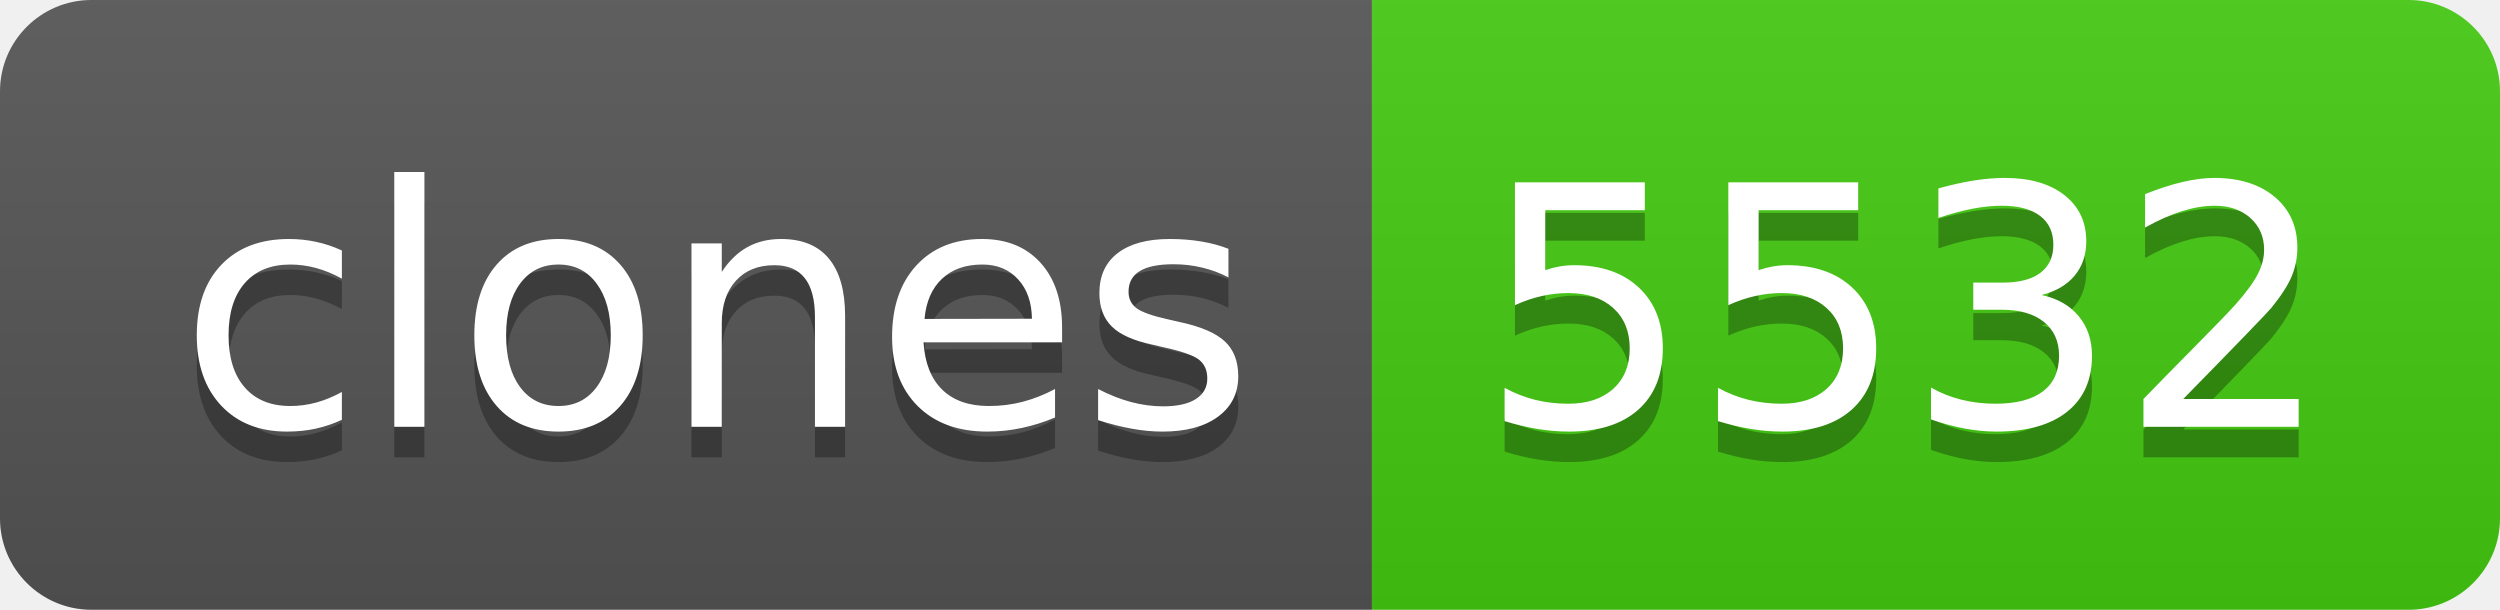
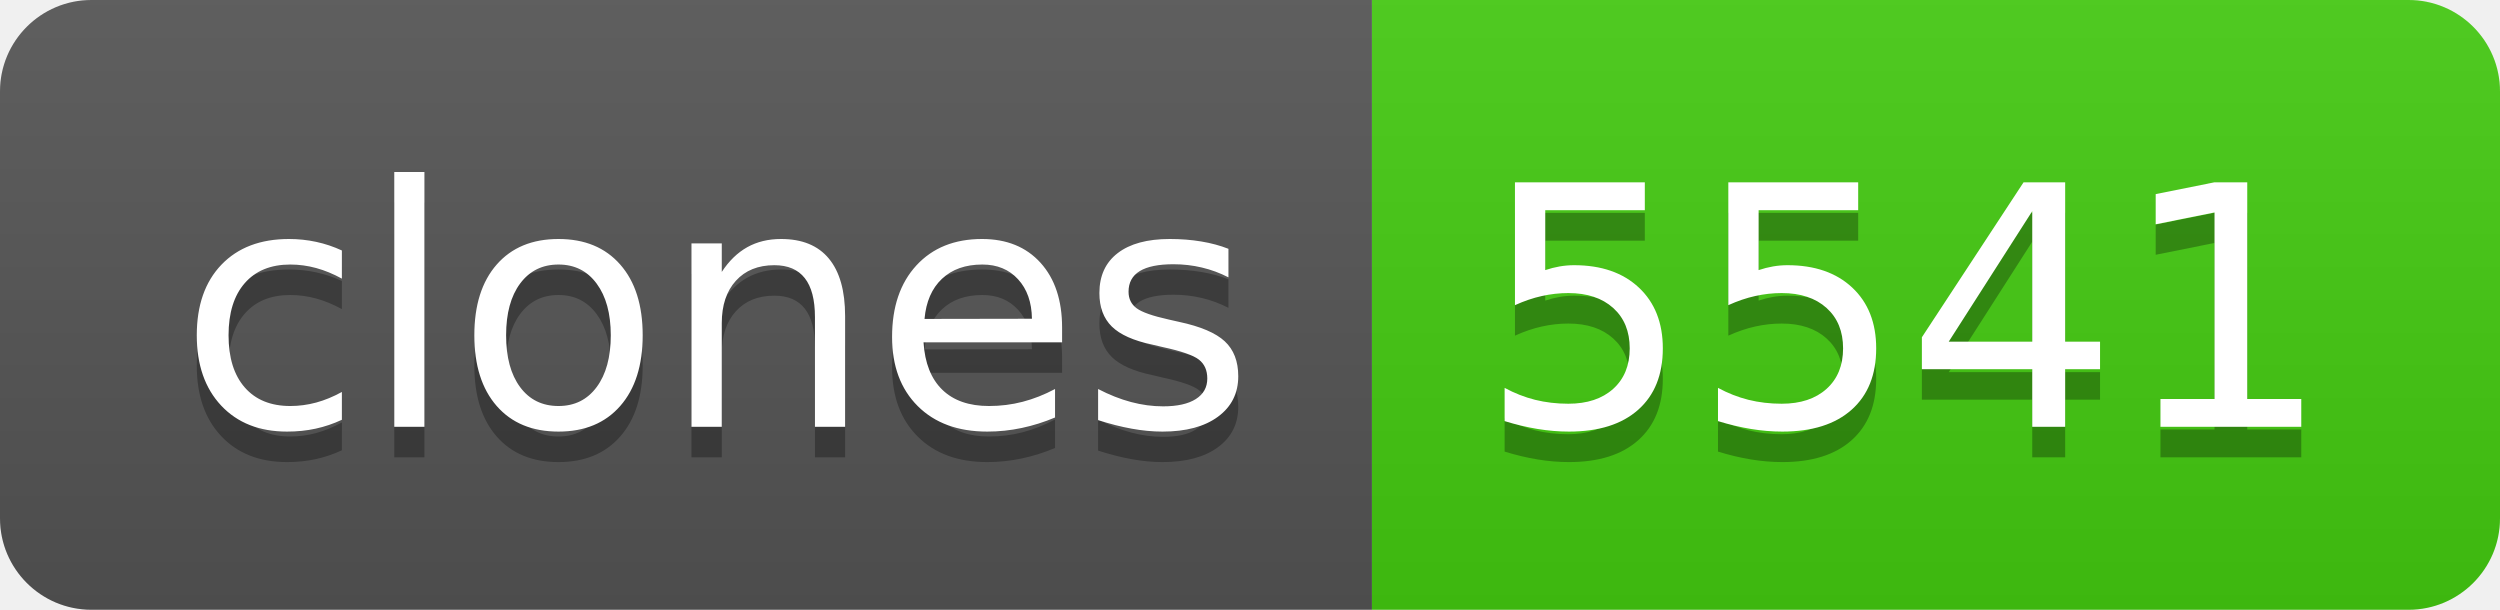
- <svg xmlns="http://www.w3.org/2000/svg" width="82" height="20" role="img" aria-label="clones: 5532">
+ <svg xmlns="http://www.w3.org/2000/svg" width="82" height="20" role="img" aria-label="clones: 5541">
  <linearGradient id="s" x2="0" y2="100%">
    <stop offset="0" stop-color="#bbb" stop-opacity=".1" />
    <stop offset="1" stop-opacity=".1" />
  </linearGradient>
  <clipPath id="r">
    <rect width="82" height="20" rx="3" fill="#fff" />
  </clipPath>
  <g clip-path="url(#r)">
    <rect width="45" height="20" fill="#555" />
    <rect x="45" width="37" height="20" fill="#4c1" />
    <rect width="82" height="20" fill="url(#s)" />
  </g>
  <g fill="#fff" text-anchor="middle" font-family="Verdana,Geneva,DejaVu Sans,sans-serif" text-rendering="geometricPrecision" font-size="110">
    <text aria-hidden="true" x="235" y="150" fill="#010101" fill-opacity=".3" transform="scale(.1)" textLength="350">clones</text>
    <text x="235" y="140" transform="scale(.1)" fill="#fff" textLength="350">clones</text>
-     <text aria-hidden="true" x="625" y="150" fill="#010101" fill-opacity=".3" transform="scale(.1)" textLength="270">5532</text>
-     <text x="625" y="140" transform="scale(.1)" fill="#fff" textLength="270">5532</text>
+     <text aria-hidden="true" x="625" y="150" fill="#010101" fill-opacity=".3" transform="scale(.1)" textLength="270">5541</text>
+     <text x="625" y="140" transform="scale(.1)" fill="#fff" textLength="270">5541</text>
  </g>
</svg>
